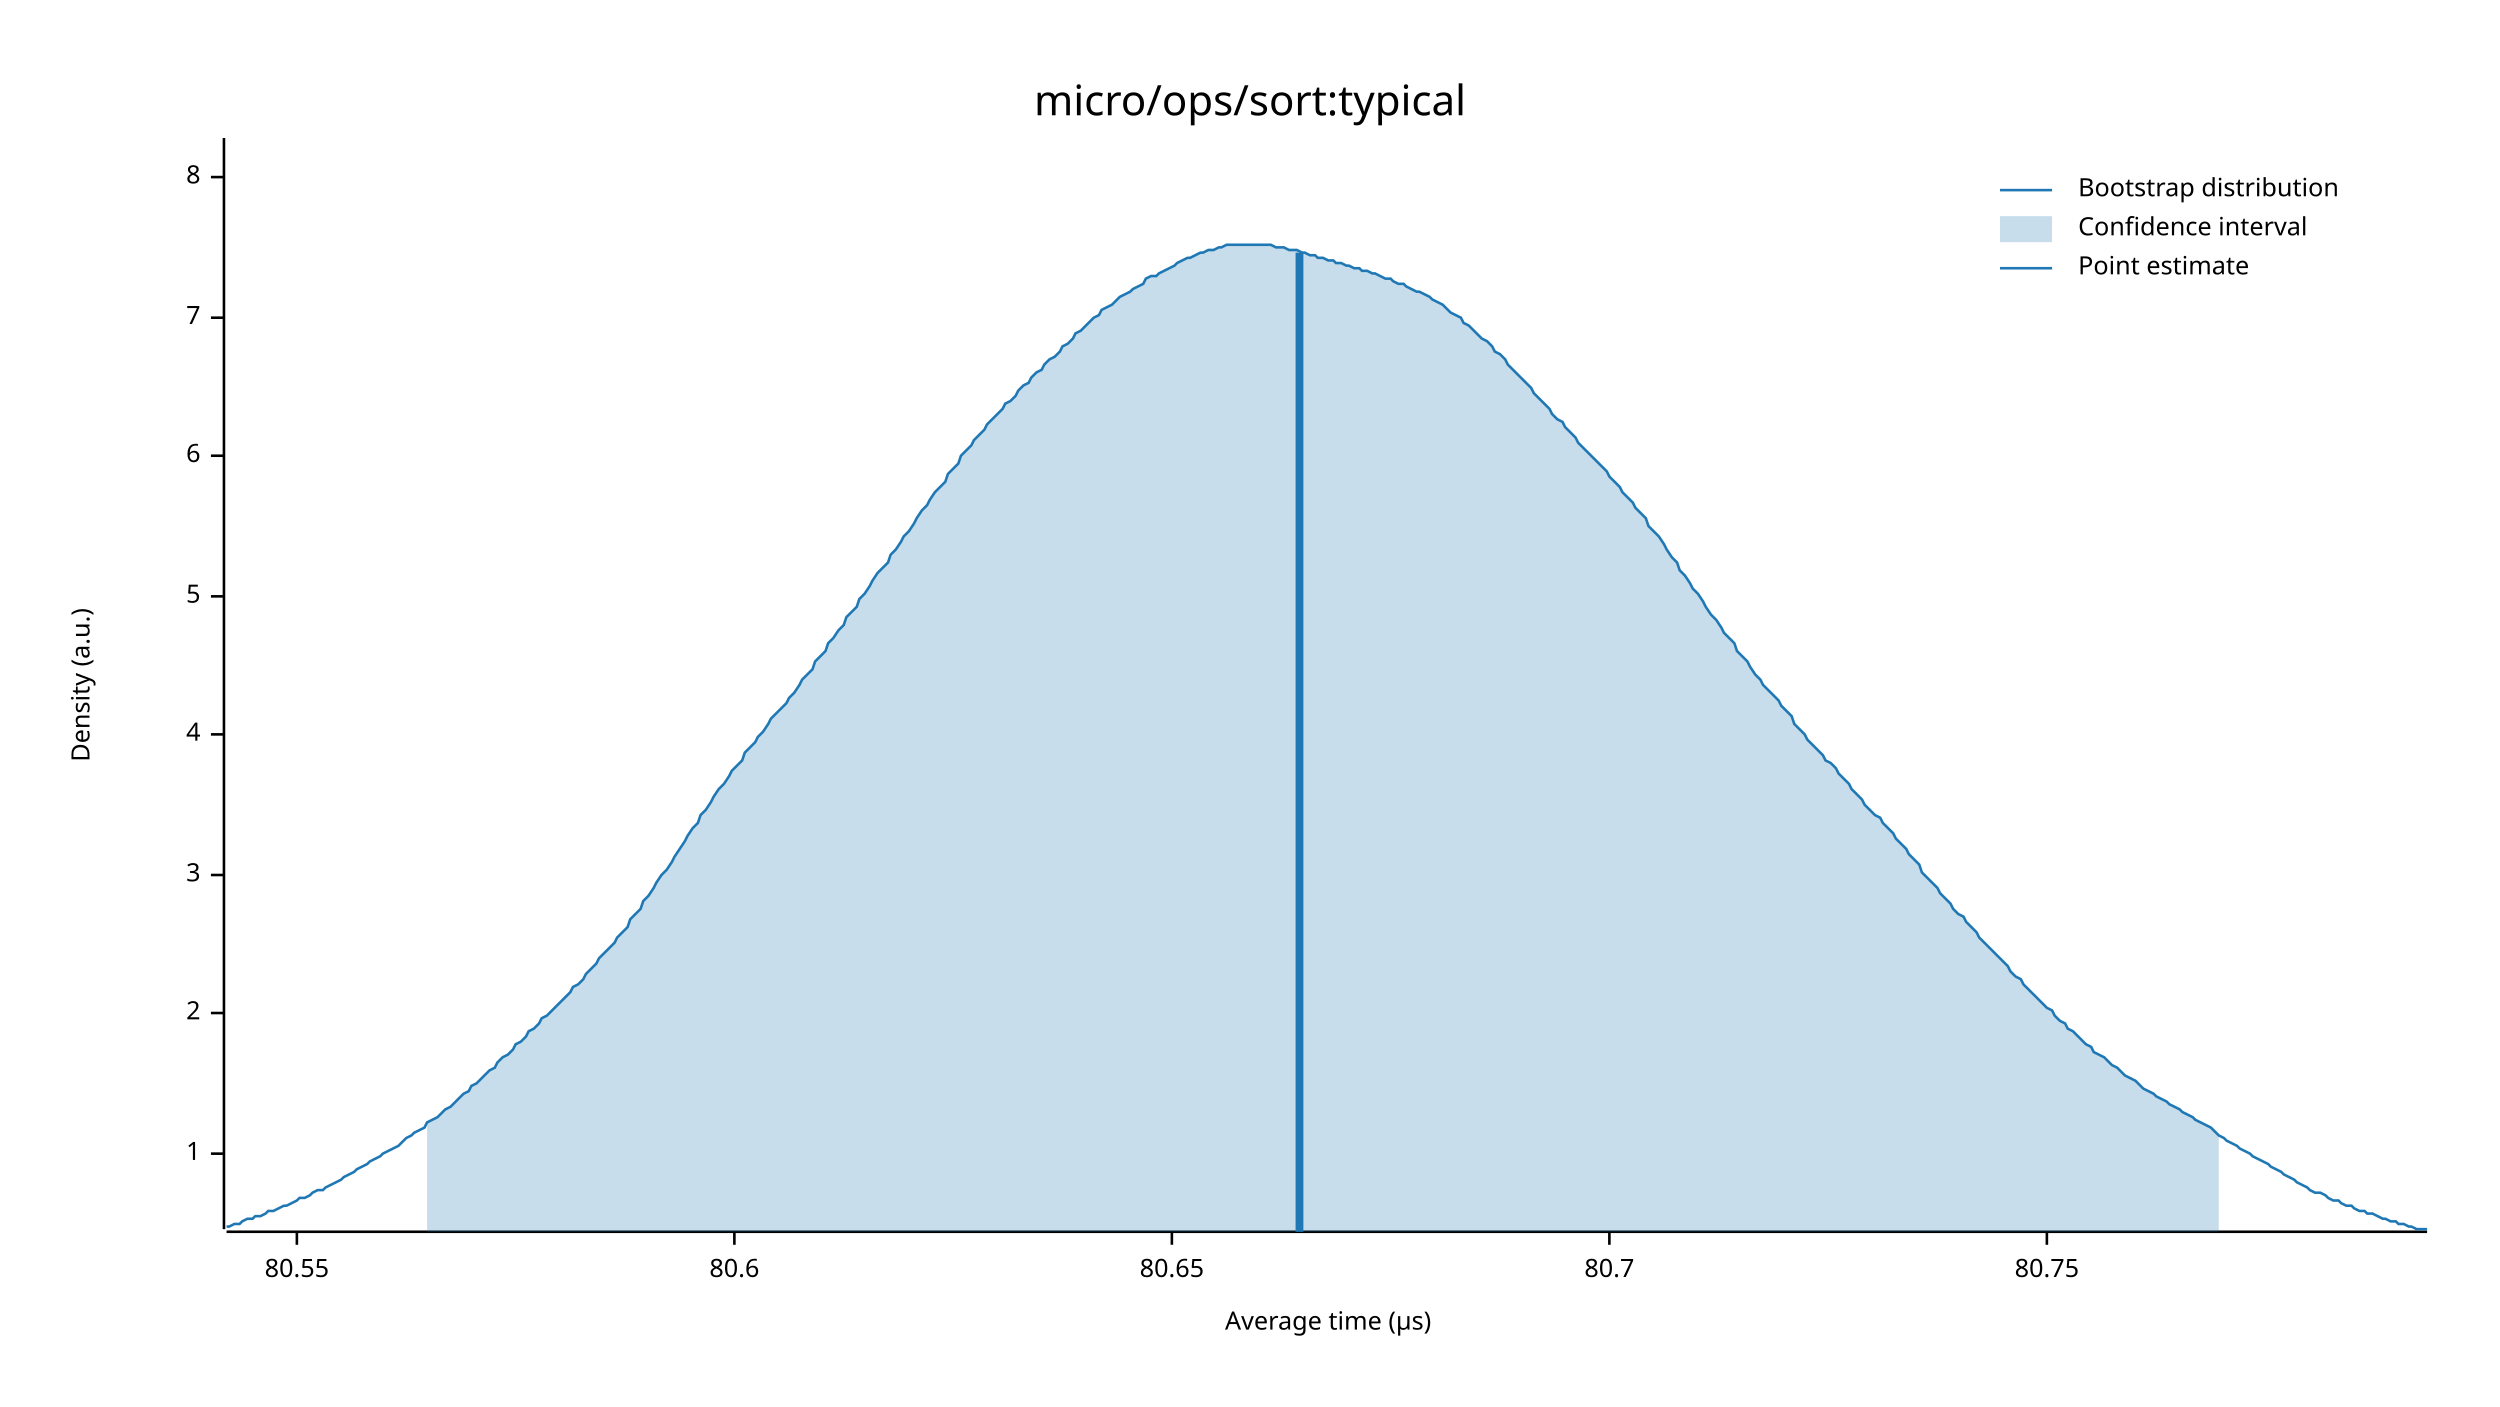
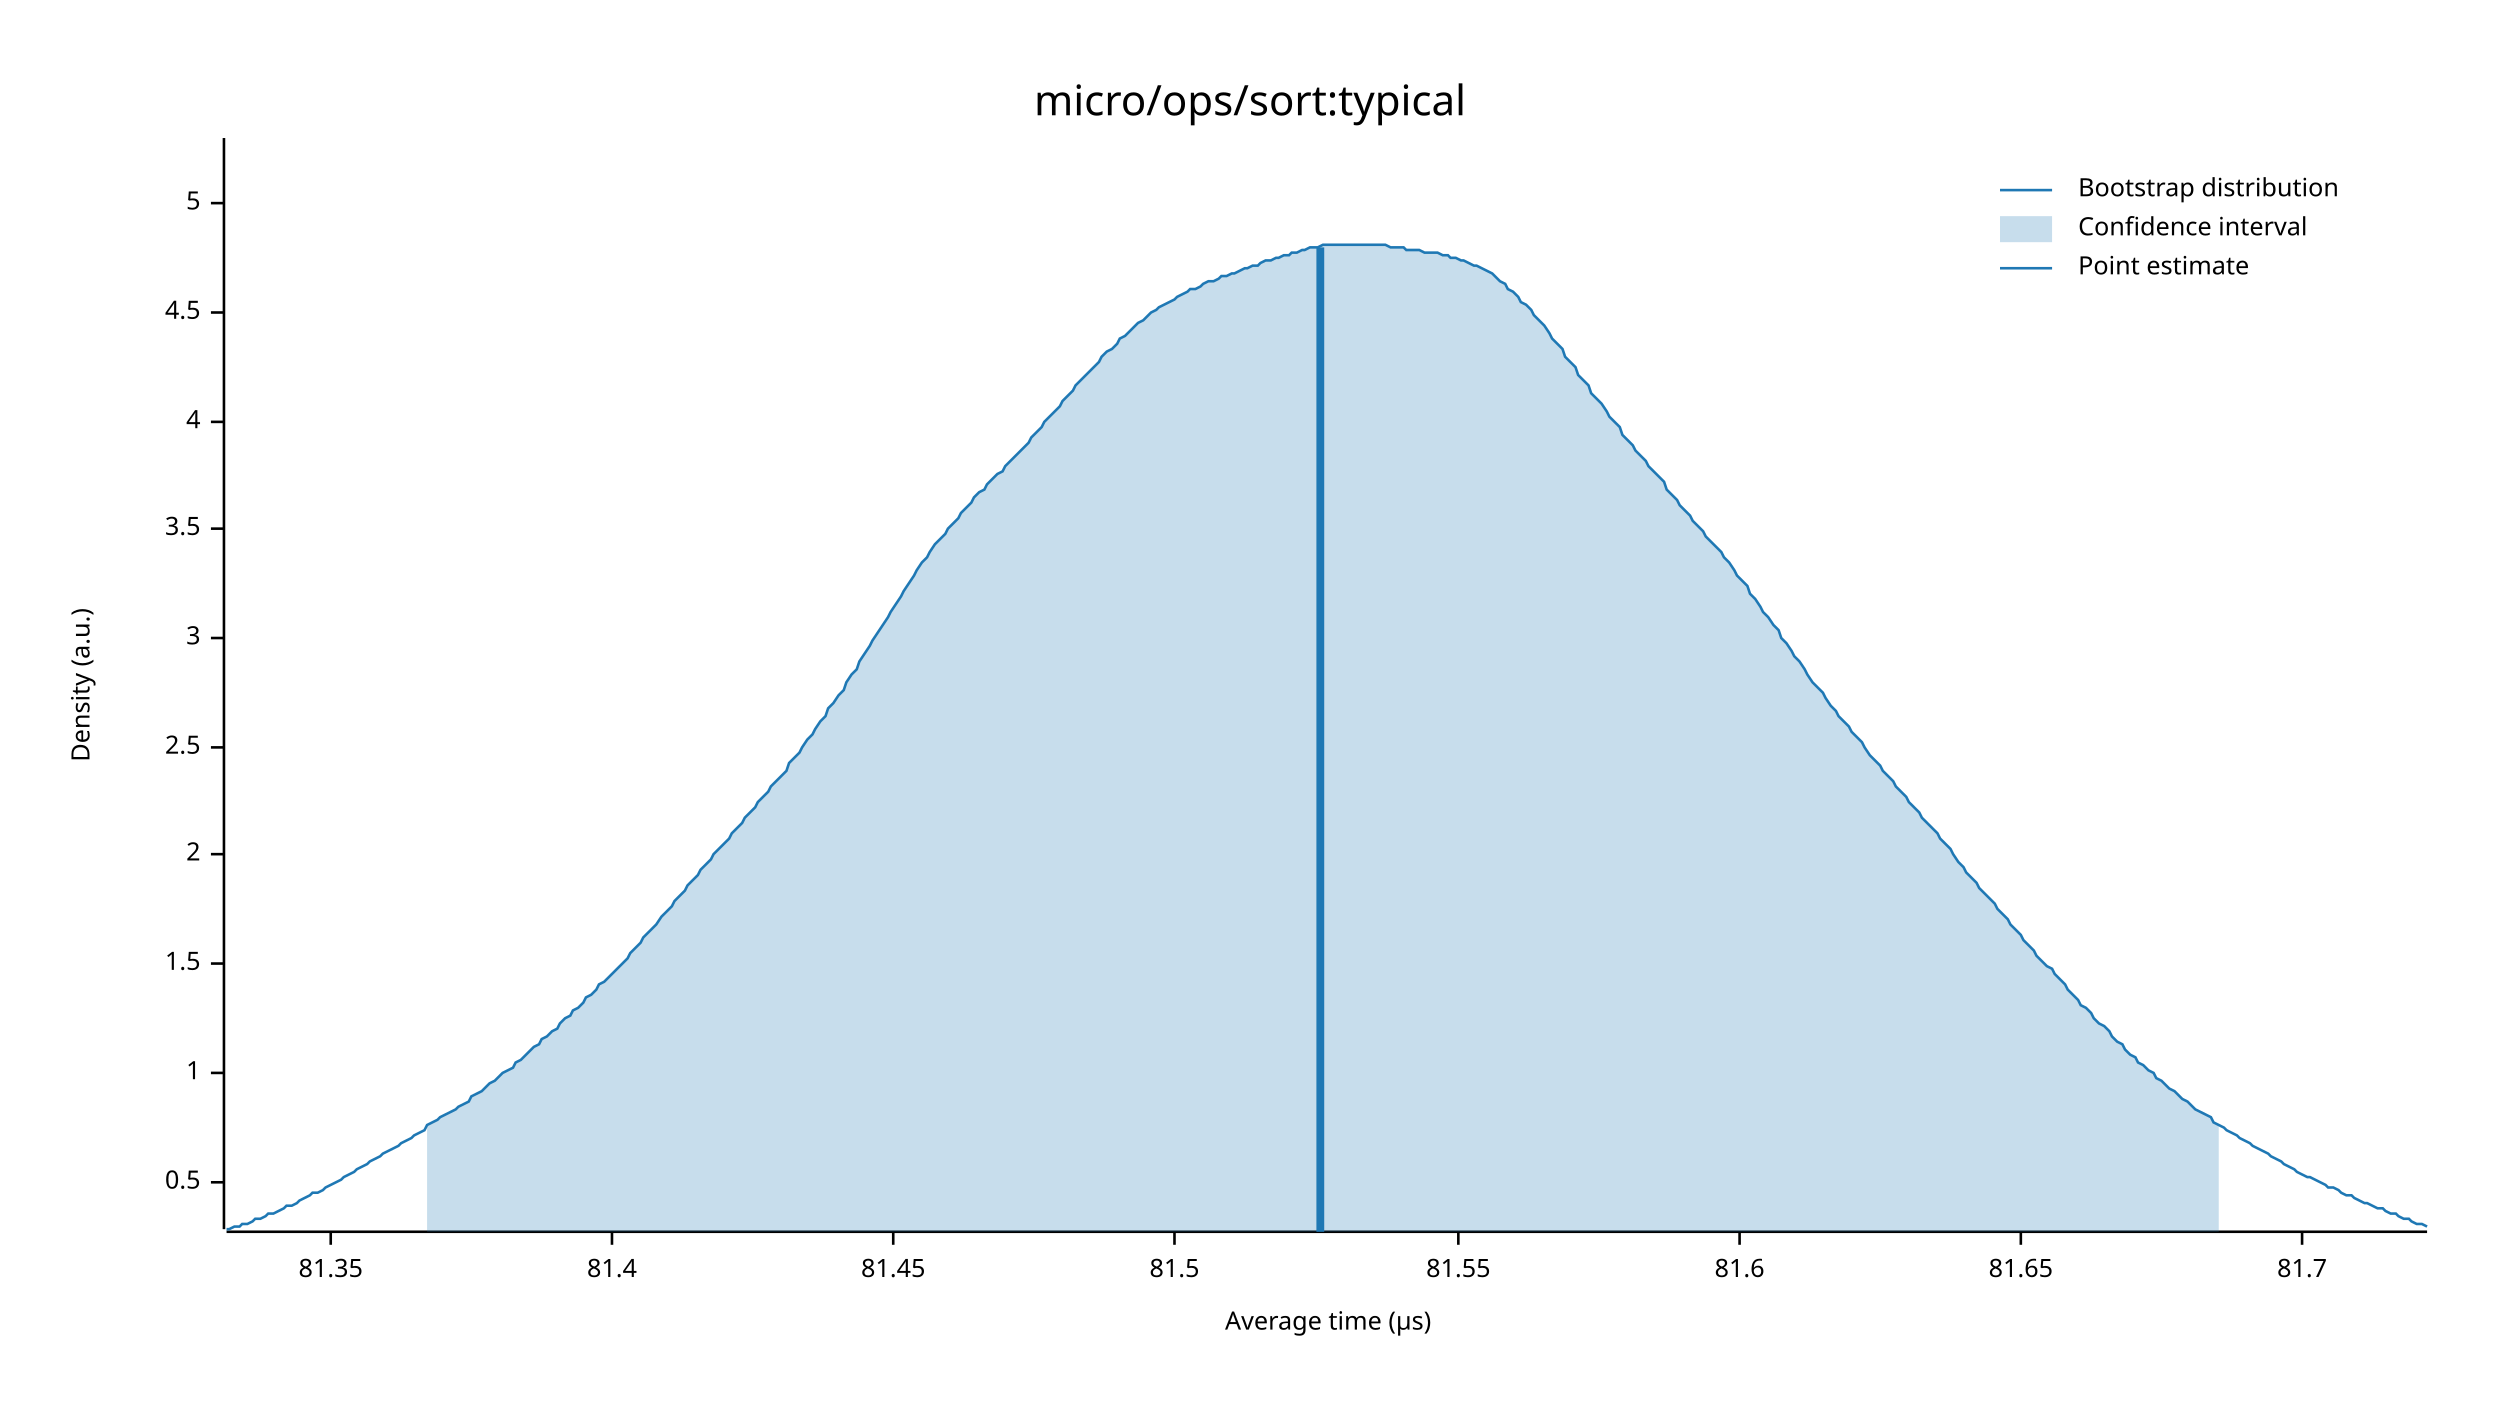
<svg xmlns="http://www.w3.org/2000/svg" width="960" height="540" viewBox="0 0 960 540">
  <text x="480" y="32" dy="0.76em" text-anchor="middle" font-family="sans-serif" font-size="16.129" opacity="1" fill="#000000">
micro/ops/sort:typical
</text>
  <text x="27" y="263" dy="0.76em" text-anchor="middle" font-family="sans-serif" font-size="9.677" opacity="1" fill="#000000" transform="rotate(270, 27, 263)">
Density (a.u.)
</text>
  <text x="510" y="513" dy="-0.5ex" text-anchor="middle" font-family="sans-serif" font-size="9.677" opacity="1" fill="#000000">
Average time (µs)
</text>
  <polyline fill="none" opacity="1" stroke="#000000" stroke-width="1" points="86,53 86,472 " />
-   <text x="77" y="443" dy="0.5ex" text-anchor="end" font-family="sans-serif" font-size="9.677" opacity="1" fill="#000000">
+   <text x="77" y="454" dy="0.5ex" text-anchor="end" font-family="sans-serif" font-size="9.677" opacity="1" fill="#000000">
+ 0.5
+ </text>
+   <polyline fill="none" opacity="1" stroke="#000000" stroke-width="1" points="81,454 86,454 " />
+   <text x="77" y="412" dy="0.5ex" text-anchor="end" font-family="sans-serif" font-size="9.677" opacity="1" fill="#000000">
1
</text>
-   <polyline fill="none" opacity="1" stroke="#000000" stroke-width="1" points="81,443 86,443 " />
-   <text x="77" y="389" dy="0.5ex" text-anchor="end" font-family="sans-serif" font-size="9.677" opacity="1" fill="#000000">
+   <polyline fill="none" opacity="1" stroke="#000000" stroke-width="1" points="81,412 86,412 " />
+   <text x="77" y="370" dy="0.5ex" text-anchor="end" font-family="sans-serif" font-size="9.677" opacity="1" fill="#000000">
+ 1.5
+ </text>
+   <polyline fill="none" opacity="1" stroke="#000000" stroke-width="1" points="81,370 86,370 " />
+   <text x="77" y="328" dy="0.5ex" text-anchor="end" font-family="sans-serif" font-size="9.677" opacity="1" fill="#000000">
2
</text>
-   <polyline fill="none" opacity="1" stroke="#000000" stroke-width="1" points="81,389 86,389 " />
-   <text x="77" y="336" dy="0.5ex" text-anchor="end" font-family="sans-serif" font-size="9.677" opacity="1" fill="#000000">
+   <polyline fill="none" opacity="1" stroke="#000000" stroke-width="1" points="81,328 86,328 " />
+   <text x="77" y="287" dy="0.5ex" text-anchor="end" font-family="sans-serif" font-size="9.677" opacity="1" fill="#000000">
+ 2.5
+ </text>
+   <polyline fill="none" opacity="1" stroke="#000000" stroke-width="1" points="81,287 86,287 " />
+   <text x="77" y="245" dy="0.5ex" text-anchor="end" font-family="sans-serif" font-size="9.677" opacity="1" fill="#000000">
3
</text>
-   <polyline fill="none" opacity="1" stroke="#000000" stroke-width="1" points="81,336 86,336 " />
-   <text x="77" y="282" dy="0.5ex" text-anchor="end" font-family="sans-serif" font-size="9.677" opacity="1" fill="#000000">
+   <polyline fill="none" opacity="1" stroke="#000000" stroke-width="1" points="81,245 86,245 " />
+   <text x="77" y="203" dy="0.5ex" text-anchor="end" font-family="sans-serif" font-size="9.677" opacity="1" fill="#000000">
+ 3.5
+ </text>
+   <polyline fill="none" opacity="1" stroke="#000000" stroke-width="1" points="81,203 86,203 " />
+   <text x="77" y="162" dy="0.5ex" text-anchor="end" font-family="sans-serif" font-size="9.677" opacity="1" fill="#000000">
4
</text>
-   <polyline fill="none" opacity="1" stroke="#000000" stroke-width="1" points="81,282 86,282 " />
-   <text x="77" y="229" dy="0.5ex" text-anchor="end" font-family="sans-serif" font-size="9.677" opacity="1" fill="#000000">
+   <polyline fill="none" opacity="1" stroke="#000000" stroke-width="1" points="81,162 86,162 " />
+   <text x="77" y="120" dy="0.5ex" text-anchor="end" font-family="sans-serif" font-size="9.677" opacity="1" fill="#000000">
+ 4.5
+ </text>
+   <polyline fill="none" opacity="1" stroke="#000000" stroke-width="1" points="81,120 86,120 " />
+   <text x="77" y="78" dy="0.5ex" text-anchor="end" font-family="sans-serif" font-size="9.677" opacity="1" fill="#000000">
5
</text>
-   <polyline fill="none" opacity="1" stroke="#000000" stroke-width="1" points="81,229 86,229 " />
-   <text x="77" y="175" dy="0.5ex" text-anchor="end" font-family="sans-serif" font-size="9.677" opacity="1" fill="#000000">
- 6
+   <polyline fill="none" opacity="1" stroke="#000000" stroke-width="1" points="81,78 86,78 " />
+   <polyline fill="none" opacity="1" stroke="#000000" stroke-width="1" points="87,473 932,473 " />
+   <text x="127" y="483" dy="0.76em" text-anchor="middle" font-family="sans-serif" font-size="9.677" opacity="1" fill="#000000">
+ 81.35
</text>
-   <polyline fill="none" opacity="1" stroke="#000000" stroke-width="1" points="81,175 86,175 " />
-   <text x="77" y="122" dy="0.5ex" text-anchor="end" font-family="sans-serif" font-size="9.677" opacity="1" fill="#000000">
- 7
+   <polyline fill="none" opacity="1" stroke="#000000" stroke-width="1" points="127,473 127,478 " />
+   <text x="235" y="483" dy="0.76em" text-anchor="middle" font-family="sans-serif" font-size="9.677" opacity="1" fill="#000000">
+ 81.4
</text>
-   <polyline fill="none" opacity="1" stroke="#000000" stroke-width="1" points="81,122 86,122 " />
-   <text x="77" y="68" dy="0.5ex" text-anchor="end" font-family="sans-serif" font-size="9.677" opacity="1" fill="#000000">
- 8
+   <polyline fill="none" opacity="1" stroke="#000000" stroke-width="1" points="235,473 235,478 " />
+   <text x="343" y="483" dy="0.76em" text-anchor="middle" font-family="sans-serif" font-size="9.677" opacity="1" fill="#000000">
+ 81.45
</text>
-   <polyline fill="none" opacity="1" stroke="#000000" stroke-width="1" points="81,68 86,68 " />
-   <polyline fill="none" opacity="1" stroke="#000000" stroke-width="1" points="87,473 932,473 " />
-   <text x="114" y="483" dy="0.76em" text-anchor="middle" font-family="sans-serif" font-size="9.677" opacity="1" fill="#000000">
- 80.55
+   <polyline fill="none" opacity="1" stroke="#000000" stroke-width="1" points="343,473 343,478 " />
+   <text x="451" y="483" dy="0.76em" text-anchor="middle" font-family="sans-serif" font-size="9.677" opacity="1" fill="#000000">
+ 81.5
</text>
-   <polyline fill="none" opacity="1" stroke="#000000" stroke-width="1" points="114,473 114,478 " />
-   <text x="282" y="483" dy="0.76em" text-anchor="middle" font-family="sans-serif" font-size="9.677" opacity="1" fill="#000000">
- 80.6
+   <polyline fill="none" opacity="1" stroke="#000000" stroke-width="1" points="451,473 451,478 " />
+   <text x="560" y="483" dy="0.76em" text-anchor="middle" font-family="sans-serif" font-size="9.677" opacity="1" fill="#000000">
+ 81.55
</text>
-   <polyline fill="none" opacity="1" stroke="#000000" stroke-width="1" points="282,473 282,478 " />
-   <text x="450" y="483" dy="0.76em" text-anchor="middle" font-family="sans-serif" font-size="9.677" opacity="1" fill="#000000">
- 80.65
+   <polyline fill="none" opacity="1" stroke="#000000" stroke-width="1" points="560,473 560,478 " />
+   <text x="668" y="483" dy="0.76em" text-anchor="middle" font-family="sans-serif" font-size="9.677" opacity="1" fill="#000000">
+ 81.6
</text>
-   <polyline fill="none" opacity="1" stroke="#000000" stroke-width="1" points="450,473 450,478 " />
-   <text x="618" y="483" dy="0.76em" text-anchor="middle" font-family="sans-serif" font-size="9.677" opacity="1" fill="#000000">
- 80.7
+   <polyline fill="none" opacity="1" stroke="#000000" stroke-width="1" points="668,473 668,478 " />
+   <text x="776" y="483" dy="0.76em" text-anchor="middle" font-family="sans-serif" font-size="9.677" opacity="1" fill="#000000">
+ 81.65
</text>
-   <polyline fill="none" opacity="1" stroke="#000000" stroke-width="1" points="618,473 618,478 " />
-   <text x="786" y="483" dy="0.76em" text-anchor="middle" font-family="sans-serif" font-size="9.677" opacity="1" fill="#000000">
- 80.75
+   <polyline fill="none" opacity="1" stroke="#000000" stroke-width="1" points="776,473 776,478 " />
+   <text x="884" y="483" dy="0.76em" text-anchor="middle" font-family="sans-serif" font-size="9.677" opacity="1" fill="#000000">
+ 81.7
</text>
-   <polyline fill="none" opacity="1" stroke="#000000" stroke-width="1" points="786,473 786,478 " />
-   <polyline fill="none" opacity="1" stroke="#1F78B4" stroke-width="1" points="87,471 88,471 90,470 92,470 93,469 95,468 97,468 98,467 100,467 102,466 103,465 105,465 107,464 109,463 110,463 112,462 114,461 115,460 117,460 119,459 120,458 122,457 124,457 125,456 127,455 129,454 131,453 132,452 134,451 136,450 137,449 139,448 141,447 142,446 144,445 146,444 147,443 149,442 151,441 153,440 154,439 156,437 158,436 159,435 161,434 163,433 164,431 166,430 168,429 169,428 171,426 173,425 175,423 176,422 178,420 180,419 181,417 183,416 185,414 186,413 188,411 190,410 191,408 193,406 195,405 197,403 198,401 200,400 202,398 203,396 205,395 207,393 208,391 210,390 212,388 214,386 215,385 217,383 219,381 220,379 222,378 224,376 225,374 227,372 229,370 230,368 232,366 234,364 236,362 237,360 239,358 241,356 242,353 244,351 246,349 247,346 249,344 251,341 252,339 254,336 256,334 258,331 259,329 261,326 263,323 264,321 266,318 268,316 269,313 271,311 273,308 274,306 276,303 278,301 280,298 281,296 283,294 285,292 286,289 288,287 290,285 291,283 293,281 295,278 296,276 298,274 300,272 302,270 303,268 305,266 307,263 308,261 310,259 312,257 313,254 315,252 317,250 318,247 320,245 322,242 324,240 325,237 327,235 329,233 330,230 332,228 334,225 335,223 337,220 339,218 341,216 342,213 344,211 346,208 347,206 349,204 351,201 352,199 354,196 356,194 357,192 359,189 361,187 363,185 364,182 366,180 368,178 369,175 371,173 373,171 374,169 376,167 378,165 379,163 381,161 383,159 385,157 386,155 388,154 390,152 391,150 393,148 395,147 396,145 398,143 400,142 401,140 403,138 405,137 407,135 408,133 410,132 412,130 413,128 415,127 417,125 418,124 420,122 422,121 423,119 425,118 427,117 429,115 430,114 432,113 434,112 435,111 437,110 439,109 440,107 442,106 444,106 445,105 447,104 449,103 451,102 452,101 454,100 456,99 457,99 459,98 461,97 462,97 464,96 466,96 468,95 469,95 471,94 473,94 474,94 476,94 478,94 479,94 481,94 483,94 484,94 486,94 488,94 490,95 491,95 493,95 495,96 496,96 498,96 500,97 501,97 503,98 505,98 506,99 508,99 510,100 512,100 513,101 515,101 517,102 518,102 520,103 522,103 523,104 525,104 527,105 528,105 530,106 532,107 534,107 535,108 537,109 539,109 540,110 542,111 544,112 545,112 547,113 549,114 550,115 552,116 554,117 556,119 557,120 559,121 561,122 562,124 564,125 566,127 567,128 569,130 571,131 573,133 574,135 576,136 578,138 579,140 581,142 583,144 584,145 586,147 588,149 589,151 591,153 593,155 595,157 596,159 598,161 600,162 601,164 603,166 605,168 606,170 608,172 610,174 611,175 613,177 615,179 617,181 618,183 620,185 622,187 623,189 625,191 627,193 628,195 630,197 632,199 633,202 635,204 637,206 639,209 640,211 642,214 644,216 645,219 647,221 649,224 650,226 652,228 654,231 655,233 657,236 659,238 661,241 662,243 664,245 666,247 667,250 669,252 671,254 672,256 674,259 676,261 677,263 679,265 681,267 683,269 684,271 686,273 688,275 689,278 691,280 693,282 694,284 696,286 698,288 700,290 701,292 703,293 705,295 706,297 708,299 710,301 711,303 713,305 715,307 716,309 718,311 720,313 722,314 723,316 725,318 727,320 728,322 730,324 732,326 733,328 735,330 737,332 738,335 740,337 742,339 744,341 745,343 747,345 749,347 750,349 752,351 754,352 755,354 757,356 759,358 760,360 762,362 764,364 766,366 767,367 769,369 771,371 772,373 774,375 776,376 777,378 779,380 781,382 782,383 784,385 786,387 788,388 789,390 791,392 793,393 794,395 796,396 798,398 799,399 801,401 803,402 804,404 806,405 808,406 810,408 811,409 813,410 815,412 816,413 818,414 820,415 821,416 823,418 825,419 827,420 828,421 830,422 832,423 833,424 835,425 837,426 838,427 840,428 842,429 843,430 845,431 847,432 849,433 850,434 852,436 854,437 855,438 857,439 859,440 860,441 862,442 864,443 865,444 867,445 869,446 871,447 872,448 874,449 876,450 877,451 879,452 881,453 882,454 884,455 886,456 887,457 889,458 891,458 893,459 894,460 896,461 898,461 899,462 901,463 903,463 904,464 906,465 908,465 909,466 911,466 913,467 915,468 916,468 918,469 920,469 921,470 923,470 925,471 926,471 928,472 930,472 932,472 " />
-   <polygon opacity="0.25" fill="#1F78B4" points="164,431 166,430 168,429 169,428 171,426 173,425 175,423 176,422 178,420 180,419 181,417 183,416 185,414 186,413 188,411 190,410 191,408 193,406 195,405 197,403 198,401 200,400 202,398 203,396 205,395 207,393 208,391 210,390 212,388 214,386 215,385 217,383 219,381 220,379 222,378 224,376 225,374 227,372 229,370 230,368 232,366 234,364 236,362 237,360 239,358 241,356 242,353 244,351 246,349 247,346 249,344 251,341 252,339 254,336 256,334 258,331 259,329 261,326 263,323 264,321 266,318 268,316 269,313 271,311 273,308 274,306 276,303 278,301 280,298 281,296 283,294 285,292 286,289 288,287 290,285 291,283 293,281 295,278 296,276 298,274 300,272 302,270 303,268 305,266 307,263 308,261 310,259 312,257 313,254 315,252 317,250 318,247 320,245 322,242 324,240 325,237 327,235 329,233 330,230 332,228 334,225 335,223 337,220 339,218 341,216 342,213 344,211 346,208 347,206 349,204 351,201 352,199 354,196 356,194 357,192 359,189 361,187 363,185 364,182 366,180 368,178 369,175 371,173 373,171 374,169 376,167 378,165 379,163 381,161 383,159 385,157 386,155 388,154 390,152 391,150 393,148 395,147 396,145 398,143 400,142 401,140 403,138 405,137 407,135 408,133 410,132 412,130 413,128 415,127 417,125 418,124 420,122 422,121 423,119 425,118 427,117 429,115 430,114 432,113 434,112 435,111 437,110 439,109 440,107 442,106 444,106 445,105 447,104 449,103 451,102 452,101 454,100 456,99 457,99 459,98 461,97 462,97 464,96 466,96 468,95 469,95 471,94 473,94 474,94 476,94 478,94 479,94 481,94 483,94 484,94 486,94 488,94 490,95 491,95 493,95 495,96 496,96 498,96 500,97 501,97 503,98 505,98 506,99 508,99 510,100 512,100 513,101 515,101 517,102 518,102 520,103 522,103 523,104 525,104 527,105 528,105 530,106 532,107 534,107 535,108 537,109 539,109 540,110 542,111 544,112 545,112 547,113 549,114 550,115 552,116 554,117 556,119 557,120 559,121 561,122 562,124 564,125 566,127 567,128 569,130 571,131 573,133 574,135 576,136 578,138 579,140 581,142 583,144 584,145 586,147 588,149 589,151 591,153 593,155 595,157 596,159 598,161 600,162 601,164 603,166 605,168 606,170 608,172 610,174 611,175 613,177 615,179 617,181 618,183 620,185 622,187 623,189 625,191 627,193 628,195 630,197 632,199 633,202 635,204 637,206 639,209 640,211 642,214 644,216 645,219 647,221 649,224 650,226 652,228 654,231 655,233 657,236 659,238 661,241 662,243 664,245 666,247 667,250 669,252 671,254 672,256 674,259 676,261 677,263 679,265 681,267 683,269 684,271 686,273 688,275 689,278 691,280 693,282 694,284 696,286 698,288 700,290 701,292 703,293 705,295 706,297 708,299 710,301 711,303 713,305 715,307 716,309 718,311 720,313 722,314 723,316 725,318 727,320 728,322 730,324 732,326 733,328 735,330 737,332 738,335 740,337 742,339 744,341 745,343 747,345 749,347 750,349 752,351 754,352 755,354 757,356 759,358 760,360 762,362 764,364 766,366 767,367 769,369 771,371 772,373 774,375 776,376 777,378 779,380 781,382 782,383 784,385 786,387 788,388 789,390 791,392 793,393 794,395 796,396 798,398 799,399 801,401 803,402 804,404 806,405 808,406 810,408 811,409 813,410 815,412 816,413 818,414 820,415 821,416 823,418 825,419 827,420 828,421 830,422 832,423 833,424 835,425 837,426 838,427 840,428 842,429 843,430 845,431 847,432 849,433 850,434 852,436 852,473 164,473 " />
-   <polyline fill="none" opacity="1" stroke="#1F78B4" stroke-width="3" points="499,473 499,97 " />
+   <polyline fill="none" opacity="1" stroke="#000000" stroke-width="1" points="884,473 884,478 " />
+   <polyline fill="none" opacity="1" stroke="#1F78B4" stroke-width="1" points="87,472 88,472 90,471 92,471 93,470 95,470 97,469 98,468 100,468 102,467 103,466 105,466 107,465 109,464 110,463 112,463 114,462 115,461 117,460 119,459 120,458 122,458 124,457 125,456 127,455 129,454 131,453 132,452 134,451 136,450 137,449 139,448 141,447 142,446 144,445 146,444 147,443 149,442 151,441 153,440 154,439 156,438 158,437 159,436 161,435 163,434 164,432 166,431 168,430 169,429 171,428 173,427 175,426 176,425 178,424 180,423 181,421 183,420 185,419 186,418 188,416 190,415 191,414 193,412 195,411 197,410 198,408 200,407 202,405 203,404 205,402 207,401 208,399 210,398 212,396 214,395 215,393 217,391 219,390 220,388 222,387 224,385 225,383 227,382 229,380 230,378 232,377 234,375 236,373 237,372 239,370 241,368 242,366 244,364 246,362 247,360 249,358 251,356 252,355 254,352 256,350 258,348 259,346 261,344 263,342 264,340 266,338 268,336 269,334 271,332 273,330 274,328 276,326 278,324 280,322 281,320 283,318 285,316 286,314 288,312 290,310 291,308 293,306 295,304 296,302 298,300 300,298 302,296 303,293 305,291 307,289 308,287 310,284 312,282 313,280 315,277 317,275 318,272 320,270 322,267 324,265 325,262 327,259 329,257 330,254 332,251 334,248 335,246 337,243 339,240 341,237 342,235 344,232 346,229 347,227 349,224 351,221 352,219 354,216 356,214 357,212 359,209 361,207 363,205 364,203 366,201 368,199 369,197 371,195 373,193 374,191 376,189 378,188 379,186 381,184 383,182 385,181 386,179 388,177 390,175 391,174 393,172 395,170 396,168 398,166 400,164 401,162 403,160 405,158 407,156 408,154 410,152 412,150 413,148 415,146 417,144 418,143 420,141 422,139 423,137 425,135 427,134 429,132 430,130 432,129 434,127 435,126 437,124 439,123 440,122 442,120 444,119 445,118 447,117 449,116 451,115 452,114 454,113 456,112 457,111 459,111 461,110 462,109 464,108 466,108 468,107 469,106 471,106 473,105 474,105 476,104 478,103 479,103 481,102 483,102 484,101 486,100 488,100 490,99 491,99 493,98 495,98 496,97 498,97 500,96 501,96 503,95 505,95 506,95 508,94 510,94 512,94 513,94 515,94 517,94 518,94 520,94 522,94 523,94 525,94 527,94 528,94 530,94 532,94 534,95 535,95 537,95 539,95 540,96 542,96 544,96 545,96 547,97 549,97 550,97 552,97 554,98 556,98 557,99 559,99 561,100 562,100 564,101 566,102 567,102 569,103 571,104 573,105 574,106 576,108 578,109 579,111 581,112 583,114 584,116 586,117 588,119 589,121 591,123 593,125 595,128 596,130 598,132 600,134 601,137 603,139 605,141 606,144 608,146 610,148 611,151 613,153 615,155 617,158 618,160 620,162 622,164 623,167 625,169 627,171 628,173 630,175 632,177 633,179 635,181 637,183 639,185 640,188 642,190 644,192 645,194 647,196 649,198 650,200 652,202 654,204 655,206 657,208 659,210 661,212 662,214 664,216 666,219 667,221 669,223 671,225 672,228 674,230 676,233 677,235 679,237 681,240 683,242 684,245 686,247 688,250 689,252 691,254 693,257 694,259 696,262 698,264 700,266 701,268 703,271 705,273 706,275 708,277 710,279 711,281 713,283 715,285 716,287 718,290 720,292 722,294 723,296 725,298 727,300 728,302 730,304 732,306 733,308 735,310 737,312 738,314 740,316 742,318 744,320 745,322 747,324 749,326 750,328 752,331 754,333 755,335 757,337 759,339 760,341 762,343 764,345 766,347 767,349 769,351 771,353 772,355 774,357 776,359 777,361 779,363 781,365 782,367 784,369 786,371 788,372 789,374 791,376 793,378 794,380 796,382 798,384 799,386 801,387 803,389 804,391 806,393 808,394 810,396 811,398 813,400 815,401 816,403 818,405 820,406 821,408 823,409 825,411 827,412 828,414 830,415 832,417 833,418 835,419 837,421 838,422 840,423 842,425 843,426 845,427 847,428 849,429 850,431 852,432 854,433 855,434 857,435 859,436 860,437 862,438 864,439 865,440 867,441 869,442 871,443 872,444 874,445 876,446 877,447 879,448 881,449 882,450 884,451 886,452 887,452 889,453 891,454 893,455 894,456 896,456 898,457 899,458 901,459 903,459 904,460 906,461 908,462 909,462 911,463 913,464 915,464 916,465 918,466 920,466 921,467 923,468 925,468 926,469 928,470 930,470 932,471 " />
+   <polygon opacity="0.25" fill="#1F78B4" points="164,432 166,431 168,430 169,429 171,428 173,427 175,426 176,425 178,424 180,423 181,421 183,420 185,419 186,418 188,416 190,415 191,414 193,412 195,411 197,410 198,408 200,407 202,405 203,404 205,402 207,401 208,399 210,398 212,396 214,395 215,393 217,391 219,390 220,388 222,387 224,385 225,383 227,382 229,380 230,378 232,377 234,375 236,373 237,372 239,370 241,368 242,366 244,364 246,362 247,360 249,358 251,356 252,355 254,352 256,350 258,348 259,346 261,344 263,342 264,340 266,338 268,336 269,334 271,332 273,330 274,328 276,326 278,324 280,322 281,320 283,318 285,316 286,314 288,312 290,310 291,308 293,306 295,304 296,302 298,300 300,298 302,296 303,293 305,291 307,289 308,287 310,284 312,282 313,280 315,277 317,275 318,272 320,270 322,267 324,265 325,262 327,259 329,257 330,254 332,251 334,248 335,246 337,243 339,240 341,237 342,235 344,232 346,229 347,227 349,224 351,221 352,219 354,216 356,214 357,212 359,209 361,207 363,205 364,203 366,201 368,199 369,197 371,195 373,193 374,191 376,189 378,188 379,186 381,184 383,182 385,181 386,179 388,177 390,175 391,174 393,172 395,170 396,168 398,166 400,164 401,162 403,160 405,158 407,156 408,154 410,152 412,150 413,148 415,146 417,144 418,143 420,141 422,139 423,137 425,135 427,134 429,132 430,130 432,129 434,127 435,126 437,124 439,123 440,122 442,120 444,119 445,118 447,117 449,116 451,115 452,114 454,113 456,112 457,111 459,111 461,110 462,109 464,108 466,108 468,107 469,106 471,106 473,105 474,105 476,104 478,103 479,103 481,102 483,102 484,101 486,100 488,100 490,99 491,99 493,98 495,98 496,97 498,97 500,96 501,96 503,95 505,95 506,95 508,94 510,94 512,94 513,94 515,94 517,94 518,94 520,94 522,94 523,94 525,94 527,94 528,94 530,94 532,94 534,95 535,95 537,95 539,95 540,96 542,96 544,96 545,96 547,97 549,97 550,97 552,97 554,98 556,98 557,99 559,99 561,100 562,100 564,101 566,102 567,102 569,103 571,104 573,105 574,106 576,108 578,109 579,111 581,112 583,114 584,116 586,117 588,119 589,121 591,123 593,125 595,128 596,130 598,132 600,134 601,137 603,139 605,141 606,144 608,146 610,148 611,151 613,153 615,155 617,158 618,160 620,162 622,164 623,167 625,169 627,171 628,173 630,175 632,177 633,179 635,181 637,183 639,185 640,188 642,190 644,192 645,194 647,196 649,198 650,200 652,202 654,204 655,206 657,208 659,210 661,212 662,214 664,216 666,219 667,221 669,223 671,225 672,228 674,230 676,233 677,235 679,237 681,240 683,242 684,245 686,247 688,250 689,252 691,254 693,257 694,259 696,262 698,264 700,266 701,268 703,271 705,273 706,275 708,277 710,279 711,281 713,283 715,285 716,287 718,290 720,292 722,294 723,296 725,298 727,300 728,302 730,304 732,306 733,308 735,310 737,312 738,314 740,316 742,318 744,320 745,322 747,324 749,326 750,328 752,331 754,333 755,335 757,337 759,339 760,341 762,343 764,345 766,347 767,349 769,351 771,353 772,355 774,357 776,359 777,361 779,363 781,365 782,367 784,369 786,371 788,372 789,374 791,376 793,378 794,380 796,382 798,384 799,386 801,387 803,389 804,391 806,393 808,394 810,396 811,398 813,400 815,401 816,403 818,405 820,406 821,408 823,409 825,411 827,412 828,414 830,415 832,417 833,418 835,419 837,421 838,422 840,423 842,425 843,426 845,427 847,428 849,429 850,431 852,432 852,473 164,473 " />
+   <polyline fill="none" opacity="1" stroke="#1F78B4" stroke-width="3" points="507,473 507,95 " />
  <text x="798" y="68" dy="0.76em" text-anchor="start" font-family="sans-serif" font-size="9.677" opacity="1" fill="#000000">
Bootstrap distribution
</text>
  <text x="798" y="83" dy="0.76em" text-anchor="start" font-family="sans-serif" font-size="9.677" opacity="1" fill="#000000">
Confidence interval
</text>
  <text x="798" y="98" dy="0.76em" text-anchor="start" font-family="sans-serif" font-size="9.677" opacity="1" fill="#000000">
Point estimate
</text>
  <polyline fill="none" opacity="1" stroke="#1F78B4" stroke-width="1" points="768,73 788,73 " />
  <rect x="768" y="83" width="20" height="10" opacity="0.25" fill="#1F78B4" stroke="none" />
  <polyline fill="none" opacity="1" stroke="#1F78B4" stroke-width="1" points="768,103 788,103 " />
</svg>
